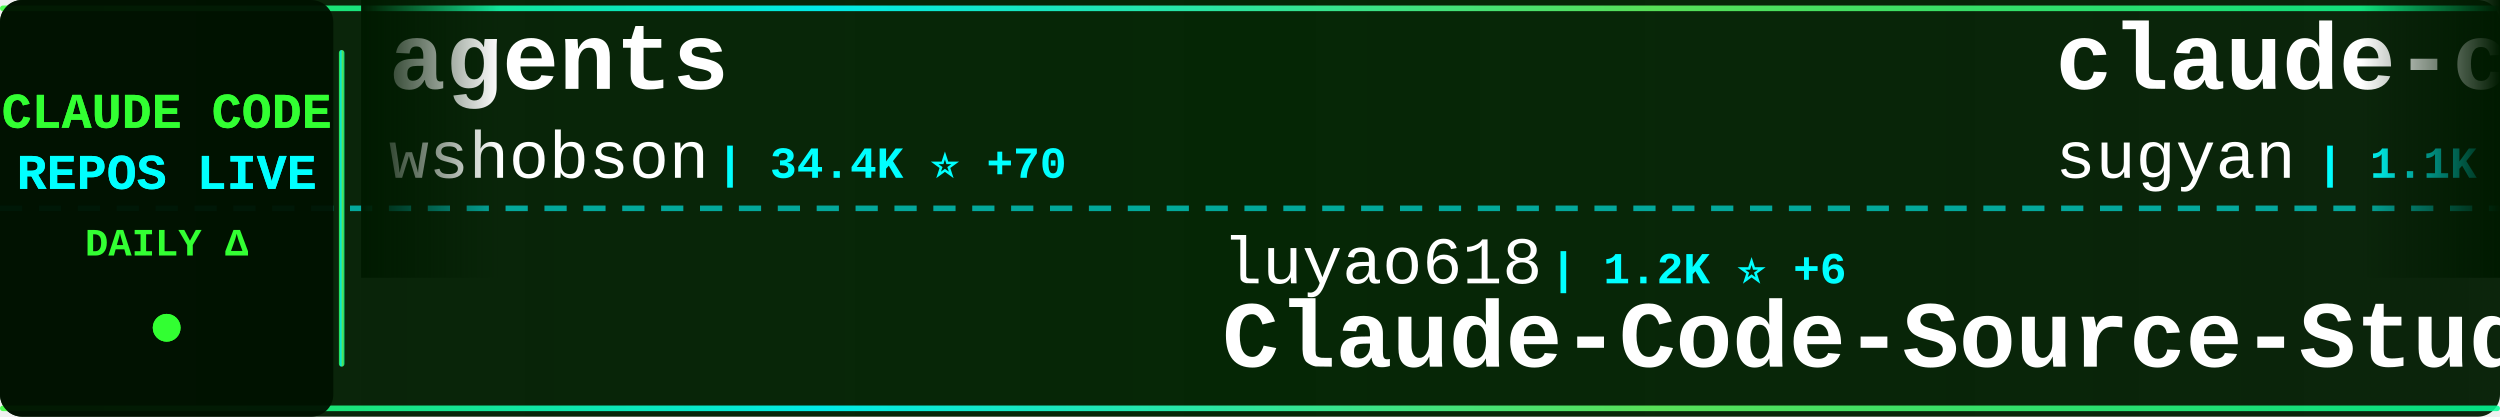
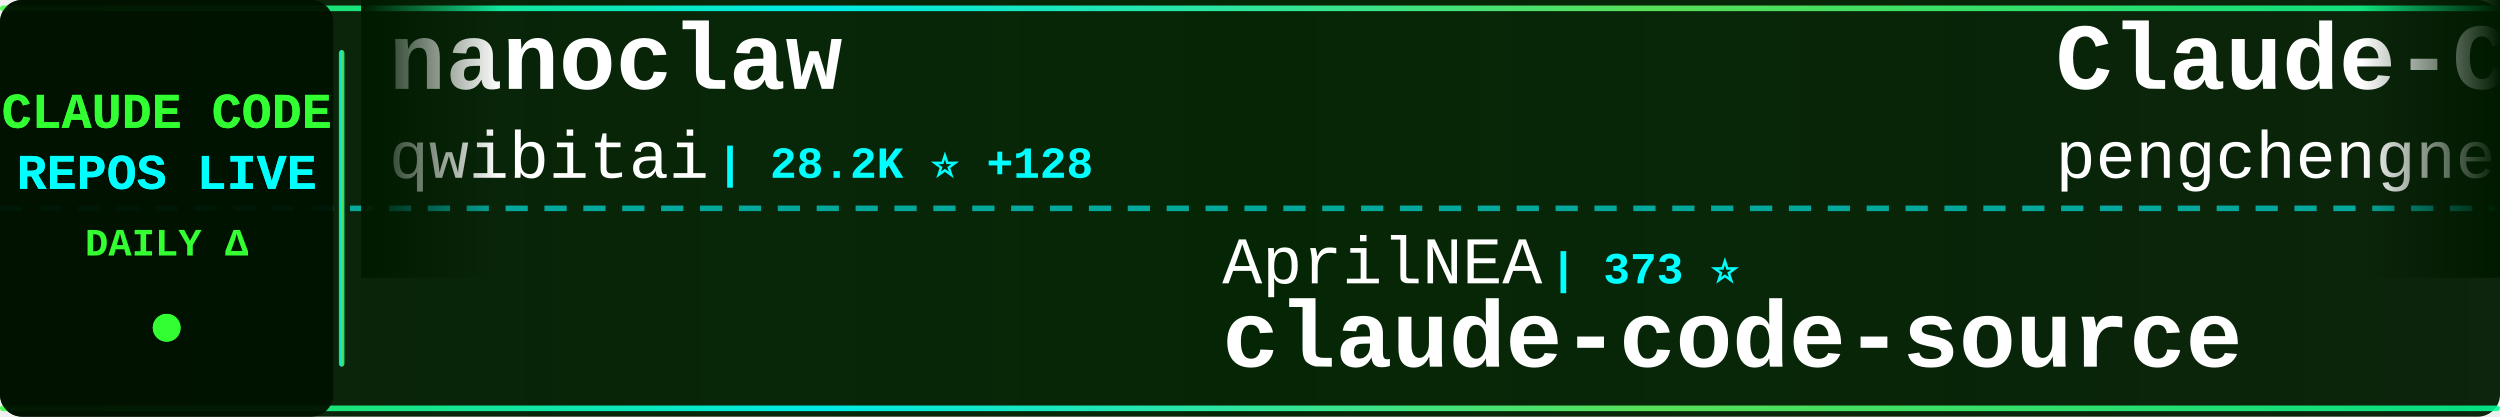
<svg xmlns="http://www.w3.org/2000/svg" width="900" height="150">
  <defs>
    <linearGradient id="tickerBg" x1="0%" y1="0%" x2="100%" y2="0%">
      <stop offset="0%" style="stop-color:#001a00;stop-opacity:0.95" />
      <stop offset="50%" style="stop-color:#002200;stop-opacity:0.98" />
      <stop offset="100%" style="stop-color:#001a00;stop-opacity:0.95" />
    </linearGradient>
    <linearGradient id="borderGrad" x1="0%" y1="0%" x2="100%" y2="0%">
      <stop offset="0%" style="stop-color:#33ff33;stop-opacity:0.85">
        <animate attributeName="stop-opacity" values="0.85;1;0.85" dur="2s" repeatCount="indefinite" />
      </stop>
      <stop offset="33%" style="stop-color:#00ffff;stop-opacity:0.9">
        <animate attributeName="stop-opacity" values="0.9;1;0.9" dur="2.2s" repeatCount="indefinite" />
      </stop>
      <stop offset="66%" style="stop-color:#66ff66;stop-opacity:0.85">
        <animate attributeName="stop-opacity" values="0.85;1;0.85" dur="1.8s" repeatCount="indefinite" />
      </stop>
      <stop offset="100%" style="stop-color:#00ff99;stop-opacity:0.85">
        <animate attributeName="stop-opacity" values="0.85;1;0.85" dur="2s" repeatCount="indefinite" />
      </stop>
    </linearGradient>
    <filter id="textGlow">
      <feGaussianBlur stdDeviation="0.1" result="coloredBlur" />
      <feMerge>
        <feMergeNode in="coloredBlur" />
        <feMergeNode in="SourceGraphic" />
      </feMerge>
    </filter>
    <filter id="metricGlow">
      <feGaussianBlur stdDeviation="0.2" result="coloredBlur" />
      <feMerge>
        <feMergeNode in="coloredBlur" />
        <feMergeNode in="SourceGraphic" />
      </feMerge>
    </filter>
    <linearGradient id="leftFade" x1="0%" y1="0%" x2="100%" y2="0%">
      <stop offset="0%" style="stop-color:#001a00;stop-opacity:1" />
      <stop offset="100%" style="stop-color:#001a00;stop-opacity:0" />
    </linearGradient>
    <linearGradient id="rightFade" x1="0%" y1="0%" x2="100%" y2="0%">
      <stop offset="0%" style="stop-color:#001a00;stop-opacity:0" />
      <stop offset="100%" style="stop-color:#001a00;stop-opacity:1" />
    </linearGradient>
  </defs>
  <rect width="900" height="150" fill="url(#tickerBg)" rx="8" />
  <rect x="0" y="2" width="900" height="2" fill="url(#borderGrad)" rx="1" />
  <rect x="0" y="146" width="900" height="2" fill="url(#borderGrad)" rx="1" />
  <line x1="0" y1="75" x2="900" y2="75" stroke="#00ffff" stroke-width="2" stroke-dasharray="8 6" opacity="0.6" />
  <rect x="0" y="0" width="120" height="150" fill="#001100" opacity="0.95" rx="8" />
  <text x="60" y="46" font-family="'Courier New', monospace" font-size="18" font-weight="bold" fill="#33ff33" text-anchor="middle" filter="url(#textGlow)">
    CLAUDE CODE
  </text>
  <text x="60" y="68" font-family="'Courier New', monospace" font-size="18" font-weight="bold" fill="#00ffff" text-anchor="middle" filter="url(#textGlow)">
    REPOS LIVE
  </text>
  <text x="60" y="92" font-family="'Courier New', monospace" font-size="14" font-weight="bold" fill="#33ff33" text-anchor="middle">
    DAILY Δ
  </text>
  <circle cx="60" cy="118" r="5" fill="#33ff33" filter="url(#metricGlow)">
    <animate attributeName="r" values="4;6;4" dur="1.5s" repeatCount="indefinite" />
    <animate attributeName="opacity" values="0.6;1;0.6" dur="1.5s" repeatCount="indefinite" />
  </circle>
  <rect x="122" y="18" width="2" height="114" fill="url(#borderGrad)" rx="1" />
  <clipPath id="tickerClip">
    <rect x="130" y="0" width="770" height="150" />
  </clipPath>
  <g clip-path="url(#tickerClip)">
    <g id="tickerItems">
      <animateTransform attributeName="transform" attributeType="XML" type="translate" from="0 0" to="-3000 0" dur="54s" repeatCount="indefinite" />
      <g transform="translate(0, 0)">
-         <text x="140" y="32" font-family="'Courier New', monospace" font-size="34" font-weight="bold" fill="#ffffff">agents</text>
-         <text x="140" y="64" font-family="'Courier New', monospace" font-size="24" font-weight="normal" fill="#ffffff" opacity="1.0">wshobson</text>
-         <text x="258" y="64" font-family="'Courier New', monospace" font-size="16" font-weight="bold" fill="#00ffff"> | 34.4K ⭐ +70</text>
+         <text x="140" y="32" font-family="'Courier New', monospace" font-size="34" font-weight="bold" fill="#ffffff">nanoclaw</text>
+         <text x="140" y="64" font-family="'Courier New', monospace" font-size="24" font-weight="normal" fill="#ffffff" opacity="1.0">qwibitai</text>
+         <text x="258" y="64" font-family="'Courier New', monospace" font-size="16" font-weight="bold" fill="#00ffff"> | 28.2K ⭐ +128</text>
      </g>
      <g transform="translate(300, 0)">
-         <text x="140" y="102" font-family="'Courier New', monospace" font-size="24" font-weight="normal" fill="#ffffff" opacity="1.0">luyao618</text>
-         <text x="258" y="102" font-family="'Courier New', monospace" font-size="16" font-weight="bold" fill="#00ffff"> | 1.2K ⭐ +6</text>
-         <text x="140" y="132" font-family="'Courier New', monospace" font-size="34" font-weight="bold" fill="#ffffff">Claude-Code-Source-Study</text>
+         <text x="140" y="102" font-family="'Courier New', monospace" font-size="24" font-weight="normal" fill="#ffffff" opacity="1.0">AprilNEA</text>
+         <text x="258" y="102" font-family="'Courier New', monospace" font-size="16" font-weight="bold" fill="#00ffff"> | 373 ⭐</text>
+         <text x="140" y="132" font-family="'Courier New', monospace" font-size="34" font-weight="bold" fill="#ffffff">claude-code-source</text>
      </g>
      <g transform="translate(600, 0)">
-         <text x="140" y="32" font-family="'Courier New', monospace" font-size="34" font-weight="bold" fill="#ffffff">claude-code-webui</text>
-         <text x="140" y="64" font-family="'Courier New', monospace" font-size="24" font-weight="normal" fill="#ffffff" opacity="1.0">sugyan</text>
-         <text x="234" y="64" font-family="'Courier New', monospace" font-size="16" font-weight="bold" fill="#00ffff"> | 1.1K ⭐ +1</text>
+         <text x="140" y="32" font-family="'Courier New', monospace" font-size="34" font-weight="bold" fill="#ffffff">Claude-Code</text>
+         <text x="140" y="64" font-family="'Courier New', monospace" font-size="24" font-weight="normal" fill="#ffffff" opacity="1.0">pengchengneo</text>
+         <text x="306" y="64" font-family="'Courier New', monospace" font-size="16" font-weight="bold" fill="#00ffff"> | 1.3K ⭐ +5</text>
      </g>
      <g transform="translate(900, 0)">
-         <text x="140" y="102" font-family="'Courier New', monospace" font-size="24" font-weight="normal" fill="#ffffff" opacity="1.0">lintsinghua</text>
-         <text x="294" y="102" font-family="'Courier New', monospace" font-size="16" font-weight="bold" fill="#00ffff"> | 3.0K ⭐ +17</text>
-         <text x="140" y="132" font-family="'Courier New', monospace" font-size="34" font-weight="bold" fill="#ffffff">claude-code-book</text>
+         <text x="140" y="102" font-family="'Courier New', monospace" font-size="24" font-weight="normal" fill="#ffffff" opacity="1.0">ChrisWiles</text>
+         <text x="282" y="102" font-family="'Courier New', monospace" font-size="16" font-weight="bold" fill="#00ffff"> | 5.8K ⭐ +4</text>
+         <text x="140" y="132" font-family="'Courier New', monospace" font-size="34" font-weight="bold" fill="#ffffff">claude-code-showcase</text>
      </g>
      <g transform="translate(1200, 0)">
-         <text x="140" y="32" font-family="'Courier New', monospace" font-size="34" font-weight="bold" fill="#ffffff">claude-code-settings</text>
-         <text x="140" y="64" font-family="'Courier New', monospace" font-size="24" font-weight="normal" fill="#ffffff" opacity="1.0">feiskyer</text>
-         <text x="258" y="64" font-family="'Courier New', monospace" font-size="16" font-weight="bold" fill="#00ffff"> | 1.5K ⭐ +3</text>
+         <text x="140" y="32" font-family="'Courier New', monospace" font-size="34" font-weight="bold" fill="#ffffff">claude-code-source</text>
+         <text x="140" y="64" font-family="'Courier New', monospace" font-size="24" font-weight="normal" fill="#ffffff" opacity="1.0">hangsman</text>
+         <text x="258" y="64" font-family="'Courier New', monospace" font-size="16" font-weight="bold" fill="#00ffff"> | 761 ⭐ +1</text>
      </g>
      <g transform="translate(1500, 0)">
-         <text x="140" y="102" font-family="'Courier New', monospace" font-size="24" font-weight="normal" fill="#ffffff" opacity="1.0">luongnv89</text>
-         <text x="270" y="102" font-family="'Courier New', monospace" font-size="16" font-weight="bold" fill="#00ffff"> | 29.2K ⭐ +271</text>
-         <text x="140" y="132" font-family="'Courier New', monospace" font-size="34" font-weight="bold" fill="#ffffff">claude-howto</text>
+         <text x="140" y="102" font-family="'Courier New', monospace" font-size="24" font-weight="normal" fill="#ffffff" opacity="1.0">Windy3f3f3f3f</text>
+         <text x="318" y="102" font-family="'Courier New', monospace" font-size="16" font-weight="bold" fill="#00ffff"> | 1.0K ⭐ +12</text>
+         <text x="140" y="132" font-family="'Courier New', monospace" font-size="34" font-weight="bold" fill="#ffffff">claude-code-from-scratch</text>
      </g>
      <g transform="translate(1800, 0)">
+         <text x="140" y="32" font-family="'Courier New', monospace" font-size="34" font-weight="bold" fill="#ffffff">claude_code_src</text>
+         <text x="140" y="64" font-family="'Courier New', monospace" font-size="24" font-weight="normal" fill="#ffffff" opacity="1.0">ponponon</text>
+         <text x="258" y="64" font-family="'Courier New', monospace" font-size="16" font-weight="bold" fill="#00ffff"> | 2.2K ⭐ +1</text>
+       </g>
+       <g transform="translate(2100, 0)">
+         <text x="140" y="102" font-family="'Courier New', monospace" font-size="24" font-weight="normal" fill="#ffffff" opacity="1.0">musistudio</text>
+         <text x="282" y="102" font-family="'Courier New', monospace" font-size="16" font-weight="bold" fill="#00ffff"> | 33.0K ⭐ +69</text>
+         <text x="140" y="132" font-family="'Courier New', monospace" font-size="34" font-weight="bold" fill="#ffffff">claude-code-router</text>
+       </g>
+       <g transform="translate(2400, 0)">
+         <text x="140" y="32" font-family="'Courier New', monospace" font-size="34" font-weight="bold" fill="#ffffff">cc-switch</text>
+         <text x="140" y="64" font-family="'Courier New', monospace" font-size="24" font-weight="normal" fill="#ffffff" opacity="1.0">farion1231</text>
+         <text x="282" y="64" font-family="'Courier New', monospace" font-size="16" font-weight="bold" fill="#00ffff"> | 52.3K ⭐ +776</text>
+       </g>
+       <g transform="translate(2700, 0)">
+         <text x="140" y="102" font-family="'Courier New', monospace" font-size="24" font-weight="normal" fill="#ffffff" opacity="1.0">Yuyz0112</text>
+         <text x="258" y="102" font-family="'Courier New', monospace" font-size="16" font-weight="bold" fill="#00ffff"> | 2.4K ⭐ +1</text>
+         <text x="140" y="132" font-family="'Courier New', monospace" font-size="34" font-weight="bold" fill="#ffffff">claude-code-reverse</text>
+       </g>
+       <g transform="translate(3000, 0)">
        <text x="140" y="32" font-family="'Courier New', monospace" font-size="34" font-weight="bold" fill="#ffffff">nanoclaw</text>
        <text x="140" y="64" font-family="'Courier New', monospace" font-size="24" font-weight="normal" fill="#ffffff" opacity="1.0">qwibitai</text>
-         <text x="258" y="64" font-family="'Courier New', monospace" font-size="16" font-weight="bold" fill="#00ffff"> | 28.1K ⭐ +123</text>
-       </g>
-       <g transform="translate(2100, 0)">
-         <text x="140" y="102" font-family="'Courier New', monospace" font-size="24" font-weight="normal" fill="#ffffff" opacity="1.0">garrytan</text>
-         <text x="258" y="102" font-family="'Courier New', monospace" font-size="16" font-weight="bold" fill="#00ffff"> | 84.3K ⭐ +965</text>
-         <text x="140" y="132" font-family="'Courier New', monospace" font-size="34" font-weight="bold" fill="#ffffff">gstack</text>
-       </g>
-       <g transform="translate(2400, 0)">
-         <text x="140" y="32" font-family="'Courier New', monospace" font-size="34" font-weight="bold" fill="#ffffff">claude-code-proxy</text>
-         <text x="140" y="64" font-family="'Courier New', monospace" font-size="24" font-weight="normal" fill="#ffffff" opacity="1.0">fuergaosi233</text>
-         <text x="306" y="64" font-family="'Courier New', monospace" font-size="16" font-weight="bold" fill="#00ffff"> | 2.5K ⭐ +5</text>
-       </g>
-       <g transform="translate(2700, 0)">
-         <text x="140" y="102" font-family="'Courier New', monospace" font-size="24" font-weight="normal" fill="#ffffff" opacity="1.0">huangserva</text>
-         <text x="282" y="102" font-family="'Courier New', monospace" font-size="16" font-weight="bold" fill="#00ffff"> | 565 ⭐ +2</text>
-         <text x="140" y="132" font-family="'Courier New', monospace" font-size="34" font-weight="bold" fill="#ffffff">claude-code-cli</text>
-       </g>
-       <g transform="translate(3000, 0)">
-         <text x="140" y="32" font-family="'Courier New', monospace" font-size="34" font-weight="bold" fill="#ffffff">agents</text>
-         <text x="140" y="64" font-family="'Courier New', monospace" font-size="24" font-weight="normal" fill="#ffffff" opacity="1.0">wshobson</text>
-         <text x="258" y="64" font-family="'Courier New', monospace" font-size="16" font-weight="bold" fill="#00ffff"> | 34.4K ⭐ +70</text>
+         <text x="258" y="64" font-family="'Courier New', monospace" font-size="16" font-weight="bold" fill="#00ffff"> | 28.2K ⭐ +128</text>
      </g>
      <g transform="translate(3300, 0)">
-         <text x="140" y="102" font-family="'Courier New', monospace" font-size="24" font-weight="normal" fill="#ffffff" opacity="1.0">luyao618</text>
-         <text x="258" y="102" font-family="'Courier New', monospace" font-size="16" font-weight="bold" fill="#00ffff"> | 1.2K ⭐ +6</text>
-         <text x="140" y="132" font-family="'Courier New', monospace" font-size="34" font-weight="bold" fill="#ffffff">Claude-Code-Source-Study</text>
+         <text x="140" y="102" font-family="'Courier New', monospace" font-size="24" font-weight="normal" fill="#ffffff" opacity="1.0">AprilNEA</text>
+         <text x="258" y="102" font-family="'Courier New', monospace" font-size="16" font-weight="bold" fill="#00ffff"> | 373 ⭐</text>
+         <text x="140" y="132" font-family="'Courier New', monospace" font-size="34" font-weight="bold" fill="#ffffff">claude-code-source</text>
      </g>
      <g transform="translate(3600, 0)">
-         <text x="140" y="32" font-family="'Courier New', monospace" font-size="34" font-weight="bold" fill="#ffffff">claude-code-webui</text>
-         <text x="140" y="64" font-family="'Courier New', monospace" font-size="24" font-weight="normal" fill="#ffffff" opacity="1.0">sugyan</text>
-         <text x="234" y="64" font-family="'Courier New', monospace" font-size="16" font-weight="bold" fill="#00ffff"> | 1.1K ⭐ +1</text>
+         <text x="140" y="32" font-family="'Courier New', monospace" font-size="34" font-weight="bold" fill="#ffffff">Claude-Code</text>
+         <text x="140" y="64" font-family="'Courier New', monospace" font-size="24" font-weight="normal" fill="#ffffff" opacity="1.0">pengchengneo</text>
+         <text x="306" y="64" font-family="'Courier New', monospace" font-size="16" font-weight="bold" fill="#00ffff"> | 1.3K ⭐ +5</text>
      </g>
      <g transform="translate(3900, 0)">
-         <text x="140" y="102" font-family="'Courier New', monospace" font-size="24" font-weight="normal" fill="#ffffff" opacity="1.0">lintsinghua</text>
-         <text x="294" y="102" font-family="'Courier New', monospace" font-size="16" font-weight="bold" fill="#00ffff"> | 3.0K ⭐ +17</text>
-         <text x="140" y="132" font-family="'Courier New', monospace" font-size="34" font-weight="bold" fill="#ffffff">claude-code-book</text>
+         <text x="140" y="102" font-family="'Courier New', monospace" font-size="24" font-weight="normal" fill="#ffffff" opacity="1.0">ChrisWiles</text>
+         <text x="282" y="102" font-family="'Courier New', monospace" font-size="16" font-weight="bold" fill="#00ffff"> | 5.8K ⭐ +4</text>
+         <text x="140" y="132" font-family="'Courier New', monospace" font-size="34" font-weight="bold" fill="#ffffff">claude-code-showcase</text>
      </g>
    </g>
  </g>
  <rect x="130" y="0" width="50" height="100" fill="url(#leftFade)" />
  <rect x="850" y="0" width="50" height="100" fill="url(#rightFade)" />
</svg>
